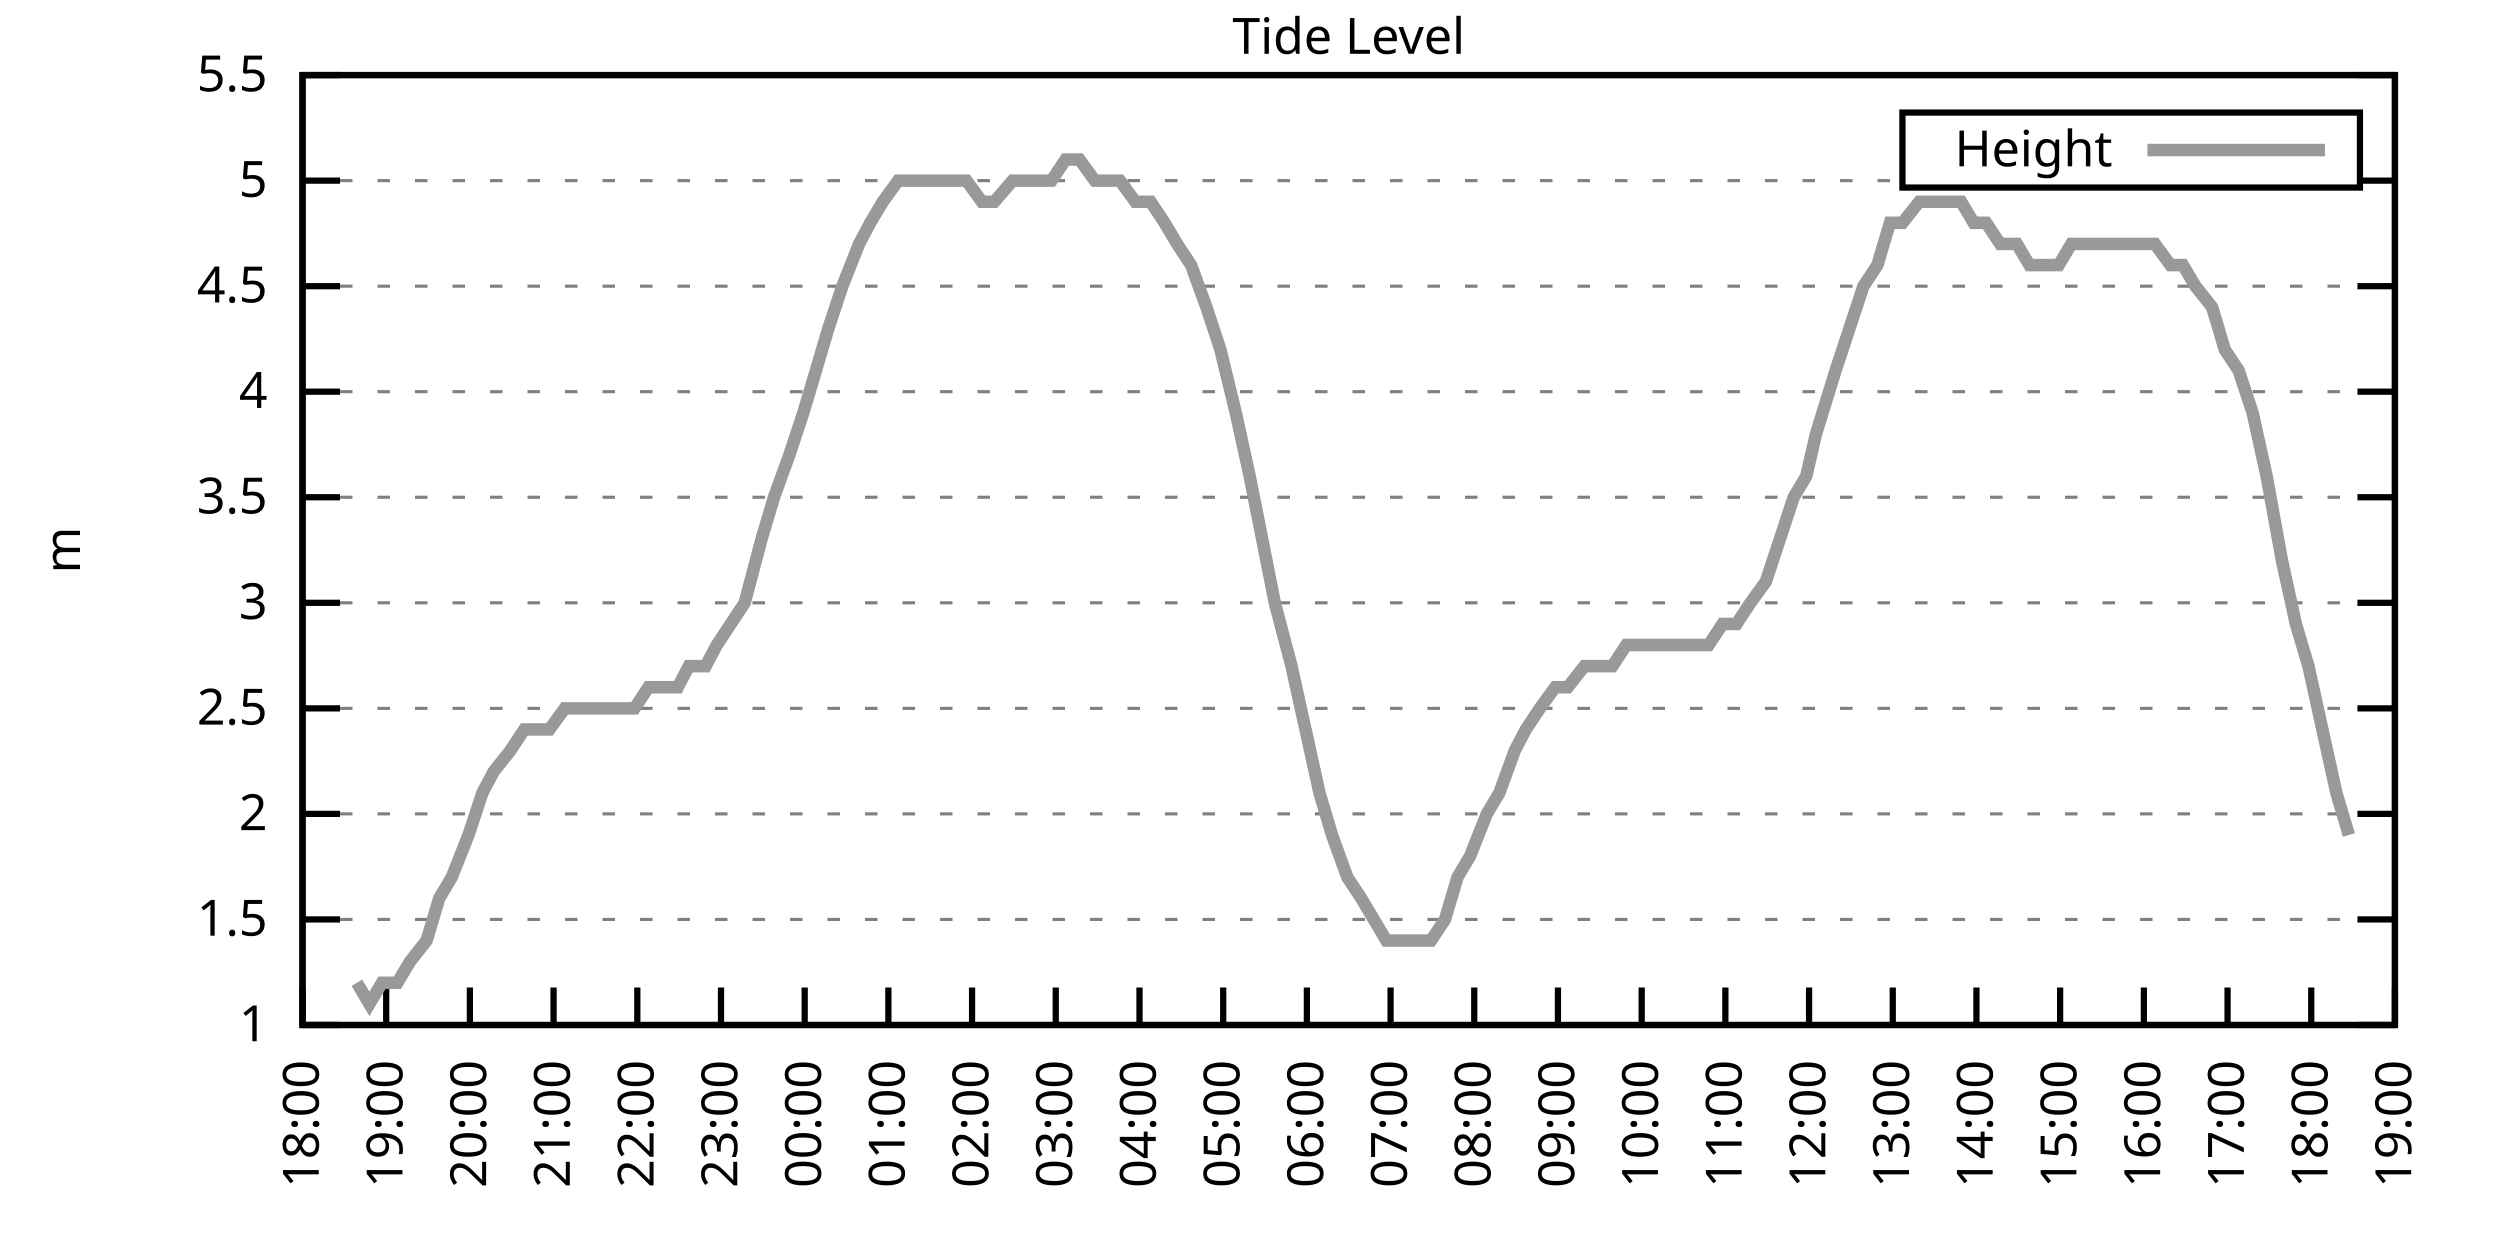
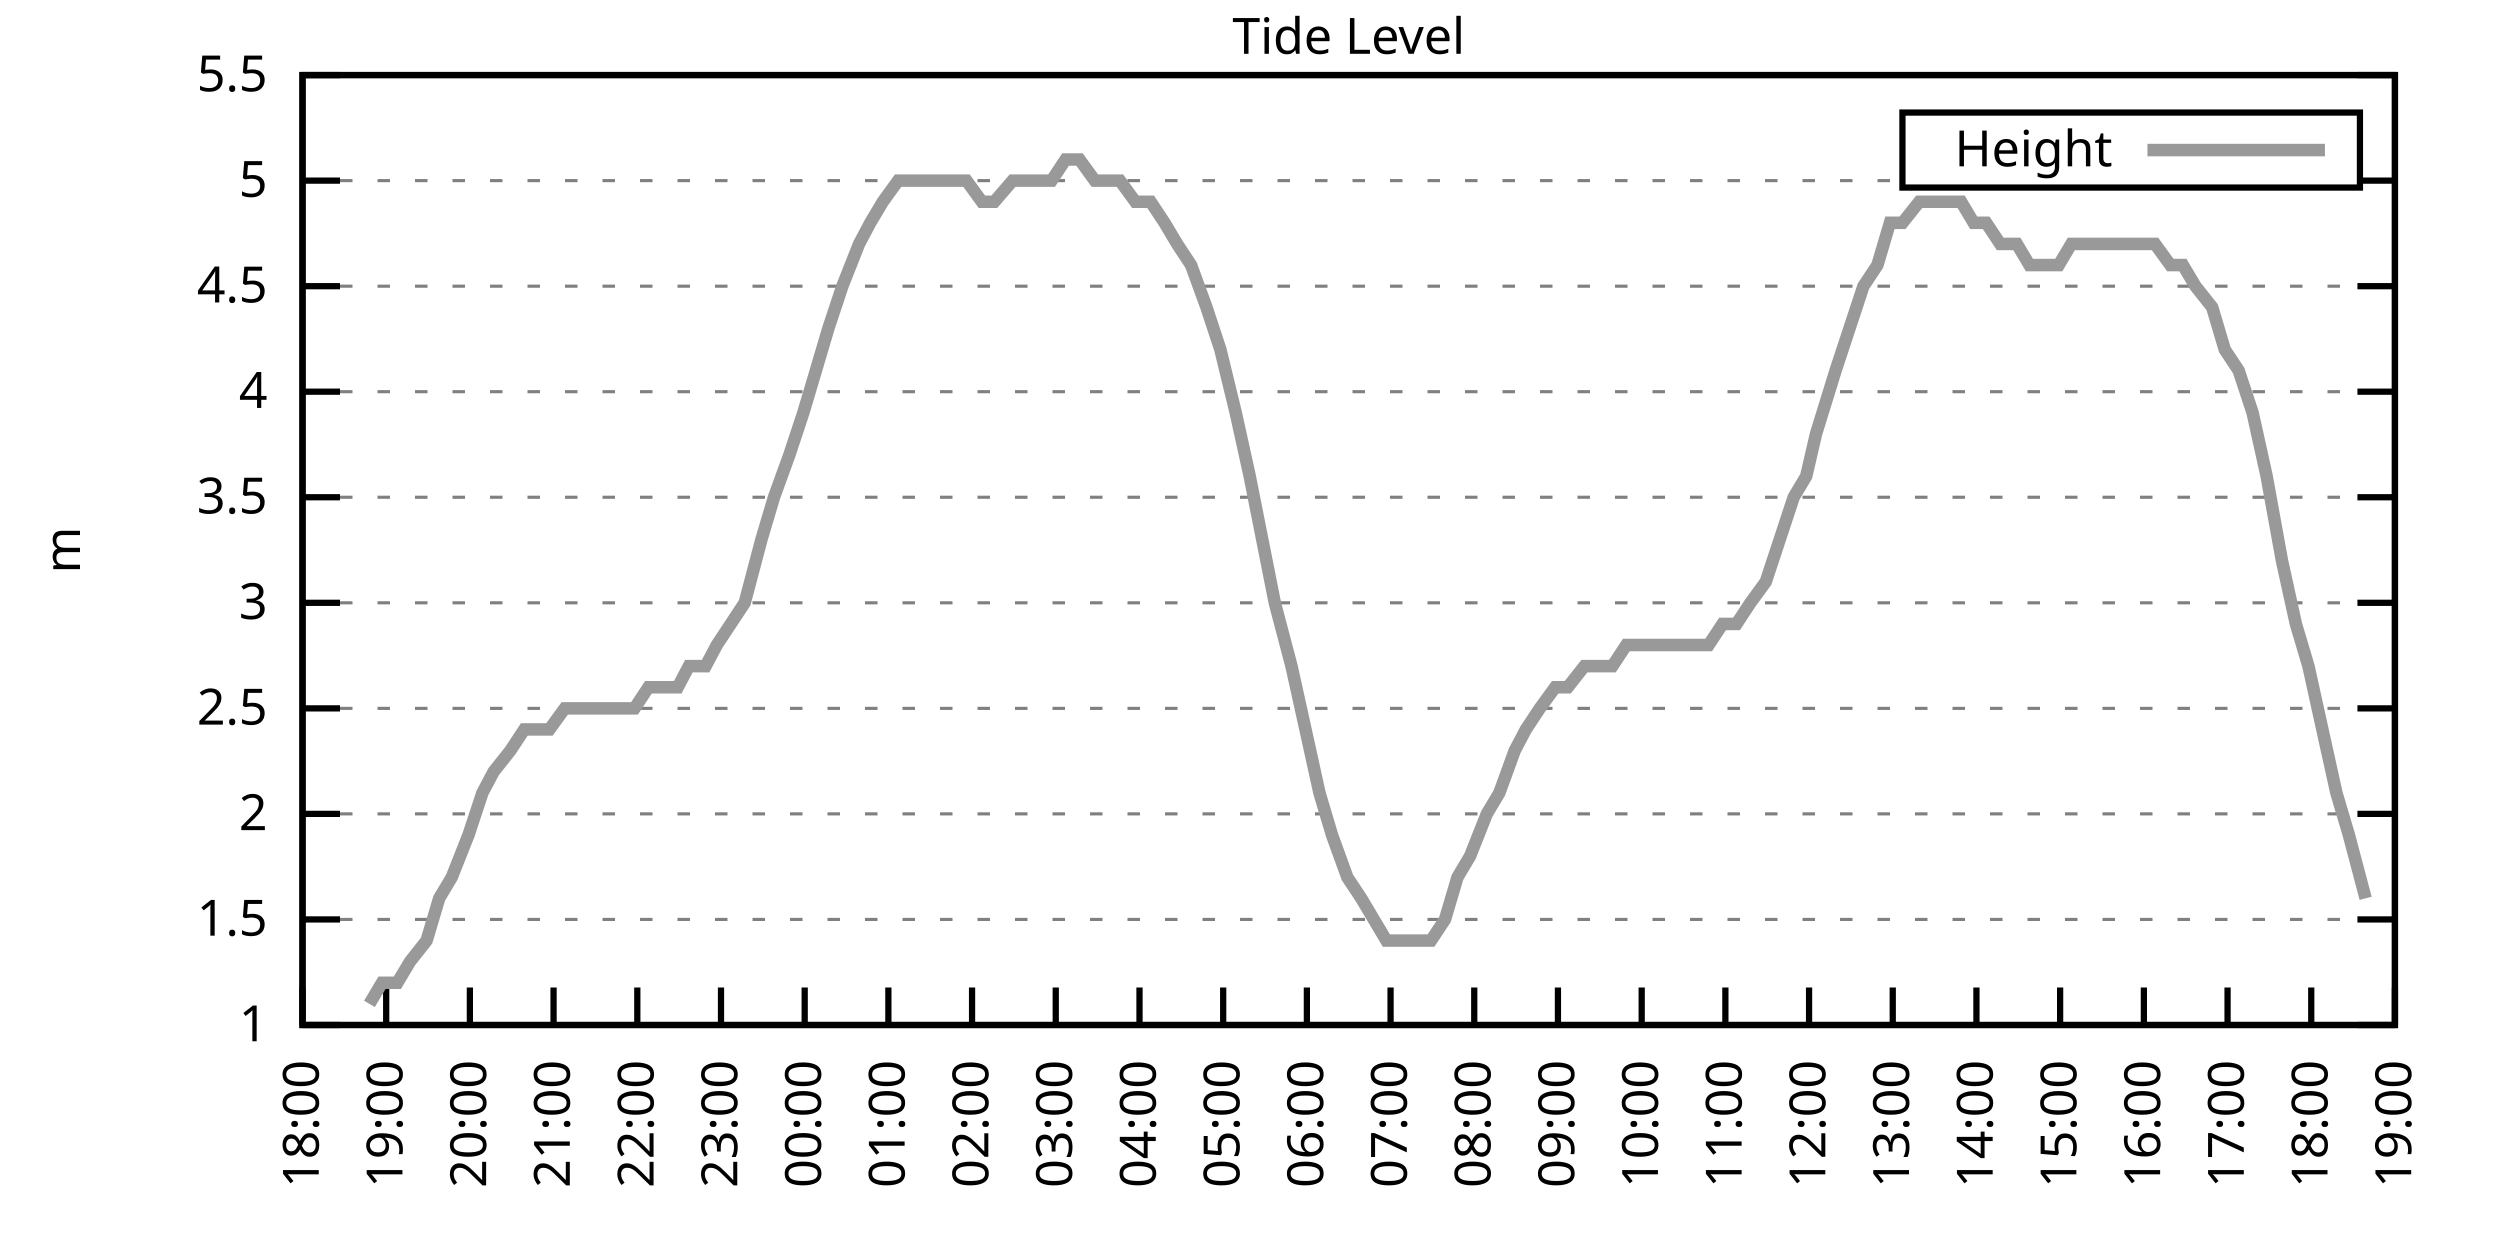
<svg xmlns="http://www.w3.org/2000/svg" xmlns:xlink="http://www.w3.org/1999/xlink" width="400" height="200" viewBox="0 0 400 200">
  <g id="gnuplot_canvas">
    <rect x="0" y="0" width="400" height="200" fill="none" />
    <defs>
      <circle id="gpDot" r="0.5" stroke-width="0.5" stroke="currentColor" />
      <path id="gpPt0" stroke-width="0.333" stroke="currentColor" d="M-1,0 h2 M0,-1 v2" />
      <path id="gpPt1" stroke-width="0.333" stroke="currentColor" d="M-1,-1 L1,1 M1,-1 L-1,1" />
      <path id="gpPt2" stroke-width="0.333" stroke="currentColor" d="M-1,0 L1,0 M0,-1 L0,1 M-1,-1 L1,1 M-1,1 L1,-1" />
      <rect id="gpPt3" stroke-width="0.333" stroke="currentColor" x="-1" y="-1" width="2" height="2" />
      <rect id="gpPt4" stroke-width="0.333" stroke="currentColor" fill="currentColor" x="-1" y="-1" width="2" height="2" />
      <circle id="gpPt5" stroke-width="0.333" stroke="currentColor" cx="0" cy="0" r="1" />
      <use xlink:href="#gpPt5" id="gpPt6" fill="currentColor" stroke="none" />
      <path id="gpPt7" stroke-width="0.333" stroke="currentColor" d="M0,-1.33 L-1.33,0.67 L1.33,0.67 z" />
      <use xlink:href="#gpPt7" id="gpPt8" fill="currentColor" stroke="none" />
      <use xlink:href="#gpPt7" id="gpPt9" stroke="currentColor" transform="rotate(180)" />
      <use xlink:href="#gpPt9" id="gpPt10" fill="currentColor" stroke="none" />
      <use xlink:href="#gpPt3" id="gpPt11" stroke="currentColor" transform="rotate(45)" />
      <use xlink:href="#gpPt11" id="gpPt12" fill="currentColor" stroke="none" />
      <path id="gpPt13" stroke-width="0.333" stroke="currentColor" d="M0,1.330 L1.265,0.411 L0.782,-1.067 L-0.782,-1.076 L-1.265,0.411 z" />
      <use xlink:href="#gpPt13" id="gpPt14" fill="currentColor" stroke="none" />
      <filter id="textbox" filterUnits="objectBoundingBox" x="0" y="0" height="1" width="1">
        <feFlood flood-color="white" flood-opacity="1" result="bgnd" />
        <feComposite in="SourceGraphic" in2="bgnd" operator="atop" />
      </filter>
      <filter id="greybox" filterUnits="objectBoundingBox" x="0" y="0" height="1" width="1">
        <feFlood flood-color="lightgrey" flood-opacity="1" result="grey" />
        <feComposite in="SourceGraphic" in2="grey" operator="atop" />
      </filter>
    </defs>
    <g fill="none" color="white" stroke="currentColor" stroke-width="1.00" stroke-linecap="butt" stroke-linejoin="miter">
</g>
    <g fill="none" color="black" stroke="currentColor" stroke-width="1.00" stroke-linecap="butt" stroke-linejoin="miter">
      <g stroke="none" shape-rendering="crispEdges">
        <polygon fill="rgb(255, 255, 255)" points="48.40,164.00 383.18,164.00 383.18,12.02 48.40,12.02 " />
      </g>
    </g>
    <g fill="none" color="black" stroke="currentColor" stroke-width="1.00" stroke-linecap="butt" stroke-linejoin="miter">
</g>
    <g fill="none" color="black" stroke="black" stroke-width="0.50" stroke-linecap="butt" stroke-linejoin="miter">
</g>
    <g fill="none" color="gray" stroke="currentColor" stroke-width="0.50" stroke-linecap="butt" stroke-linejoin="miter">
      <path stroke="gray" stroke-dasharray="2,4" class="gridline" d="M48.40,164.00 L383.19,164.00  " />
    </g>
    <g fill="none" color="gray" stroke="gray" stroke-width="1.00" stroke-linecap="butt" stroke-linejoin="miter">
</g>
    <g fill="none" color="black" stroke="currentColor" stroke-width="1.00" stroke-linecap="butt" stroke-linejoin="miter">
      <path stroke="black" d="M48.40,164.00 L54.40,164.00 M383.19,164.00 L377.19,164.00  " />
      <g transform="translate(42.80,166.60)" stroke="none" fill="black" font-family="Sans" font-size="8.00" text-anchor="end">
        <text>
          <tspan font-family="Sans"> 1</tspan>
        </text>
      </g>
    </g>
    <g fill="none" color="black" stroke="currentColor" stroke-width="1.00" stroke-linecap="butt" stroke-linejoin="miter">
</g>
    <g fill="none" color="black" stroke="black" stroke-width="0.50" stroke-linecap="butt" stroke-linejoin="miter">
</g>
    <g fill="none" color="gray" stroke="currentColor" stroke-width="0.50" stroke-linecap="butt" stroke-linejoin="miter">
      <path stroke="gray" stroke-dasharray="2,4" class="gridline" d="M48.40,147.11 L383.19,147.11  " />
    </g>
    <g fill="none" color="gray" stroke="gray" stroke-width="1.00" stroke-linecap="butt" stroke-linejoin="miter">
</g>
    <g fill="none" color="black" stroke="currentColor" stroke-width="1.00" stroke-linecap="butt" stroke-linejoin="miter">
      <path stroke="black" d="M48.40,147.11 L54.40,147.11 M383.19,147.11 L377.19,147.11  " />
      <g transform="translate(42.80,149.71)" stroke="none" fill="black" font-family="Sans" font-size="8.00" text-anchor="end">
        <text>
          <tspan font-family="Sans"> 1.5</tspan>
        </text>
      </g>
    </g>
    <g fill="none" color="black" stroke="currentColor" stroke-width="1.00" stroke-linecap="butt" stroke-linejoin="miter">
</g>
    <g fill="none" color="black" stroke="black" stroke-width="0.50" stroke-linecap="butt" stroke-linejoin="miter">
</g>
    <g fill="none" color="gray" stroke="currentColor" stroke-width="0.50" stroke-linecap="butt" stroke-linejoin="miter">
      <path stroke="gray" stroke-dasharray="2,4" class="gridline" d="M48.40,130.22 L383.19,130.22  " />
    </g>
    <g fill="none" color="gray" stroke="gray" stroke-width="1.00" stroke-linecap="butt" stroke-linejoin="miter">
</g>
    <g fill="none" color="black" stroke="currentColor" stroke-width="1.00" stroke-linecap="butt" stroke-linejoin="miter">
      <path stroke="black" d="M48.40,130.22 L54.40,130.22 M383.19,130.22 L377.19,130.22  " />
      <g transform="translate(42.80,132.82)" stroke="none" fill="black" font-family="Sans" font-size="8.00" text-anchor="end">
        <text>
          <tspan font-family="Sans"> 2</tspan>
        </text>
      </g>
    </g>
    <g fill="none" color="black" stroke="currentColor" stroke-width="1.00" stroke-linecap="butt" stroke-linejoin="miter">
</g>
    <g fill="none" color="black" stroke="black" stroke-width="0.50" stroke-linecap="butt" stroke-linejoin="miter">
</g>
    <g fill="none" color="gray" stroke="currentColor" stroke-width="0.50" stroke-linecap="butt" stroke-linejoin="miter">
      <path stroke="gray" stroke-dasharray="2,4" class="gridline" d="M48.40,113.34 L383.19,113.34  " />
    </g>
    <g fill="none" color="gray" stroke="gray" stroke-width="1.00" stroke-linecap="butt" stroke-linejoin="miter">
</g>
    <g fill="none" color="black" stroke="currentColor" stroke-width="1.00" stroke-linecap="butt" stroke-linejoin="miter">
      <path stroke="black" d="M48.40,113.34 L54.40,113.34 M383.19,113.34 L377.19,113.34  " />
      <g transform="translate(42.80,115.94)" stroke="none" fill="black" font-family="Sans" font-size="8.00" text-anchor="end">
        <text>
          <tspan font-family="Sans"> 2.5</tspan>
        </text>
      </g>
    </g>
    <g fill="none" color="black" stroke="currentColor" stroke-width="1.00" stroke-linecap="butt" stroke-linejoin="miter">
</g>
    <g fill="none" color="black" stroke="black" stroke-width="0.50" stroke-linecap="butt" stroke-linejoin="miter">
</g>
    <g fill="none" color="gray" stroke="currentColor" stroke-width="0.50" stroke-linecap="butt" stroke-linejoin="miter">
      <path stroke="gray" stroke-dasharray="2,4" class="gridline" d="M48.40,96.45 L383.19,96.45  " />
    </g>
    <g fill="none" color="gray" stroke="gray" stroke-width="1.00" stroke-linecap="butt" stroke-linejoin="miter">
</g>
    <g fill="none" color="black" stroke="currentColor" stroke-width="1.00" stroke-linecap="butt" stroke-linejoin="miter">
      <path stroke="black" d="M48.40,96.45 L54.40,96.45 M383.19,96.45 L377.19,96.45  " />
      <g transform="translate(42.80,99.05)" stroke="none" fill="black" font-family="Sans" font-size="8.00" text-anchor="end">
        <text>
          <tspan font-family="Sans"> 3</tspan>
        </text>
      </g>
    </g>
    <g fill="none" color="black" stroke="currentColor" stroke-width="1.00" stroke-linecap="butt" stroke-linejoin="miter">
</g>
    <g fill="none" color="black" stroke="black" stroke-width="0.50" stroke-linecap="butt" stroke-linejoin="miter">
</g>
    <g fill="none" color="gray" stroke="currentColor" stroke-width="0.50" stroke-linecap="butt" stroke-linejoin="miter">
      <path stroke="gray" stroke-dasharray="2,4" class="gridline" d="M48.40,79.56 L383.19,79.56  " />
    </g>
    <g fill="none" color="gray" stroke="gray" stroke-width="1.00" stroke-linecap="butt" stroke-linejoin="miter">
</g>
    <g fill="none" color="black" stroke="currentColor" stroke-width="1.00" stroke-linecap="butt" stroke-linejoin="miter">
      <path stroke="black" d="M48.40,79.56 L54.40,79.56 M383.19,79.56 L377.19,79.56  " />
      <g transform="translate(42.80,82.16)" stroke="none" fill="black" font-family="Sans" font-size="8.00" text-anchor="end">
        <text>
          <tspan font-family="Sans"> 3.5</tspan>
        </text>
      </g>
    </g>
    <g fill="none" color="black" stroke="currentColor" stroke-width="1.00" stroke-linecap="butt" stroke-linejoin="miter">
</g>
    <g fill="none" color="black" stroke="black" stroke-width="0.50" stroke-linecap="butt" stroke-linejoin="miter">
</g>
    <g fill="none" color="gray" stroke="currentColor" stroke-width="0.50" stroke-linecap="butt" stroke-linejoin="miter">
      <path stroke="gray" stroke-dasharray="2,4" class="gridline" d="M48.40,62.67 L383.19,62.67  " />
    </g>
    <g fill="none" color="gray" stroke="gray" stroke-width="1.00" stroke-linecap="butt" stroke-linejoin="miter">
</g>
    <g fill="none" color="black" stroke="currentColor" stroke-width="1.00" stroke-linecap="butt" stroke-linejoin="miter">
      <path stroke="black" d="M48.40,62.67 L54.40,62.67 M383.19,62.67 L377.19,62.67  " />
      <g transform="translate(42.80,65.27)" stroke="none" fill="black" font-family="Sans" font-size="8.00" text-anchor="end">
        <text>
          <tspan font-family="Sans"> 4</tspan>
        </text>
      </g>
    </g>
    <g fill="none" color="black" stroke="currentColor" stroke-width="1.00" stroke-linecap="butt" stroke-linejoin="miter">
</g>
    <g fill="none" color="black" stroke="black" stroke-width="0.50" stroke-linecap="butt" stroke-linejoin="miter">
</g>
    <g fill="none" color="gray" stroke="currentColor" stroke-width="0.50" stroke-linecap="butt" stroke-linejoin="miter">
      <path stroke="gray" stroke-dasharray="2,4" class="gridline" d="M48.40,45.79 L383.19,45.79  " />
    </g>
    <g fill="none" color="gray" stroke="gray" stroke-width="1.00" stroke-linecap="butt" stroke-linejoin="miter">
</g>
    <g fill="none" color="black" stroke="currentColor" stroke-width="1.00" stroke-linecap="butt" stroke-linejoin="miter">
      <path stroke="black" d="M48.40,45.79 L54.40,45.79 M383.19,45.79 L377.19,45.79  " />
      <g transform="translate(42.80,48.39)" stroke="none" fill="black" font-family="Sans" font-size="8.00" text-anchor="end">
        <text>
          <tspan font-family="Sans"> 4.5</tspan>
        </text>
      </g>
    </g>
    <g fill="none" color="black" stroke="currentColor" stroke-width="1.00" stroke-linecap="butt" stroke-linejoin="miter">
</g>
    <g fill="none" color="black" stroke="black" stroke-width="0.50" stroke-linecap="butt" stroke-linejoin="miter">
</g>
    <g fill="none" color="gray" stroke="currentColor" stroke-width="0.50" stroke-linecap="butt" stroke-linejoin="miter">
      <path stroke="gray" stroke-dasharray="2,4" class="gridline" d="M48.40,28.90 L304.39,28.90 M377.59,28.90 L383.19,28.90  " />
    </g>
    <g fill="none" color="gray" stroke="gray" stroke-width="1.00" stroke-linecap="butt" stroke-linejoin="miter">
</g>
    <g fill="none" color="black" stroke="currentColor" stroke-width="1.00" stroke-linecap="butt" stroke-linejoin="miter">
      <path stroke="black" d="M48.40,28.90 L54.40,28.90 M383.19,28.90 L377.19,28.90  " />
      <g transform="translate(42.80,31.50)" stroke="none" fill="black" font-family="Sans" font-size="8.00" text-anchor="end">
        <text>
          <tspan font-family="Sans"> 5</tspan>
        </text>
      </g>
    </g>
    <g fill="none" color="black" stroke="currentColor" stroke-width="1.00" stroke-linecap="butt" stroke-linejoin="miter">
</g>
    <g fill="none" color="black" stroke="black" stroke-width="0.50" stroke-linecap="butt" stroke-linejoin="miter">
</g>
    <g fill="none" color="gray" stroke="currentColor" stroke-width="0.50" stroke-linecap="butt" stroke-linejoin="miter">
      <path stroke="gray" stroke-dasharray="2,4" class="gridline" d="M48.40,12.01 L383.19,12.01  " />
    </g>
    <g fill="none" color="gray" stroke="gray" stroke-width="1.00" stroke-linecap="butt" stroke-linejoin="miter">
</g>
    <g fill="none" color="black" stroke="currentColor" stroke-width="1.00" stroke-linecap="butt" stroke-linejoin="miter">
      <path stroke="black" d="M48.40,12.01 L54.40,12.01 M383.19,12.01 L377.19,12.01  " />
      <g transform="translate(42.80,14.61)" stroke="none" fill="black" font-family="Sans" font-size="8.00" text-anchor="end">
        <text>
          <tspan font-family="Sans"> 5.5</tspan>
        </text>
      </g>
    </g>
    <g fill="none" color="black" stroke="currentColor" stroke-width="1.00" stroke-linecap="butt" stroke-linejoin="miter">
      <path stroke="black" d="M48.40,164.00 L48.40,158.00  " />
      <g transform="translate(51.00,169.60) rotate(270.00)" stroke="none" fill="black" font-family="Sans" font-size="8.00" text-anchor="end">
        <text>
          <tspan font-family="Sans">18:00</tspan>
        </text>
      </g>
    </g>
    <g fill="none" color="black" stroke="currentColor" stroke-width="1.00" stroke-linecap="butt" stroke-linejoin="miter">
      <path stroke="black" d="M61.79,164.00 L61.79,158.00  " />
      <g transform="translate(64.39,169.60) rotate(270.00)" stroke="none" fill="black" font-family="Sans" font-size="8.00" text-anchor="end">
        <text>
          <tspan font-family="Sans">19:00</tspan>
        </text>
      </g>
    </g>
    <g fill="none" color="black" stroke="currentColor" stroke-width="1.00" stroke-linecap="butt" stroke-linejoin="miter">
      <path stroke="black" d="M75.18,164.00 L75.18,158.00  " />
      <g transform="translate(77.78,169.60) rotate(270.00)" stroke="none" fill="black" font-family="Sans" font-size="8.00" text-anchor="end">
        <text>
          <tspan font-family="Sans">20:00</tspan>
        </text>
      </g>
    </g>
    <g fill="none" color="black" stroke="currentColor" stroke-width="1.00" stroke-linecap="butt" stroke-linejoin="miter">
      <path stroke="black" d="M88.57,164.00 L88.57,158.00  " />
      <g transform="translate(91.17,169.60) rotate(270.00)" stroke="none" fill="black" font-family="Sans" font-size="8.00" text-anchor="end">
        <text>
          <tspan font-family="Sans">21:00</tspan>
        </text>
      </g>
    </g>
    <g fill="none" color="black" stroke="currentColor" stroke-width="1.00" stroke-linecap="butt" stroke-linejoin="miter">
      <path stroke="black" d="M101.97,164.00 L101.97,158.00  " />
      <g transform="translate(104.57,169.60) rotate(270.00)" stroke="none" fill="black" font-family="Sans" font-size="8.00" text-anchor="end">
        <text>
          <tspan font-family="Sans">22:00</tspan>
        </text>
      </g>
    </g>
    <g fill="none" color="black" stroke="currentColor" stroke-width="1.00" stroke-linecap="butt" stroke-linejoin="miter">
      <path stroke="black" d="M115.36,164.00 L115.36,158.00  " />
      <g transform="translate(117.96,169.60) rotate(270.00)" stroke="none" fill="black" font-family="Sans" font-size="8.00" text-anchor="end">
        <text>
          <tspan font-family="Sans">23:00</tspan>
        </text>
      </g>
    </g>
    <g fill="none" color="black" stroke="currentColor" stroke-width="1.00" stroke-linecap="butt" stroke-linejoin="miter">
      <path stroke="black" d="M128.75,164.00 L128.75,158.00  " />
      <g transform="translate(131.35,169.60) rotate(270.00)" stroke="none" fill="black" font-family="Sans" font-size="8.00" text-anchor="end">
        <text>
          <tspan font-family="Sans">00:00</tspan>
        </text>
      </g>
    </g>
    <g fill="none" color="black" stroke="currentColor" stroke-width="1.00" stroke-linecap="butt" stroke-linejoin="miter">
      <path stroke="black" d="M142.14,164.00 L142.14,158.00  " />
      <g transform="translate(144.74,169.60) rotate(270.00)" stroke="none" fill="black" font-family="Sans" font-size="8.00" text-anchor="end">
        <text>
          <tspan font-family="Sans">01:00</tspan>
        </text>
      </g>
    </g>
    <g fill="none" color="black" stroke="currentColor" stroke-width="1.00" stroke-linecap="butt" stroke-linejoin="miter">
      <path stroke="black" d="M155.53,164.00 L155.53,158.00  " />
      <g transform="translate(158.13,169.60) rotate(270.00)" stroke="none" fill="black" font-family="Sans" font-size="8.00" text-anchor="end">
        <text>
          <tspan font-family="Sans">02:00</tspan>
        </text>
      </g>
    </g>
    <g fill="none" color="black" stroke="currentColor" stroke-width="1.00" stroke-linecap="butt" stroke-linejoin="miter">
      <path stroke="black" d="M168.92,164.00 L168.92,158.00  " />
      <g transform="translate(171.52,169.60) rotate(270.00)" stroke="none" fill="black" font-family="Sans" font-size="8.00" text-anchor="end">
        <text>
          <tspan font-family="Sans">03:00</tspan>
        </text>
      </g>
    </g>
    <g fill="none" color="black" stroke="currentColor" stroke-width="1.00" stroke-linecap="butt" stroke-linejoin="miter">
      <path stroke="black" d="M182.32,164.00 L182.32,158.00  " />
      <g transform="translate(184.92,169.60) rotate(270.00)" stroke="none" fill="black" font-family="Sans" font-size="8.00" text-anchor="end">
        <text>
          <tspan font-family="Sans">04:00</tspan>
        </text>
      </g>
    </g>
    <g fill="none" color="black" stroke="currentColor" stroke-width="1.00" stroke-linecap="butt" stroke-linejoin="miter">
      <path stroke="black" d="M195.71,164.00 L195.71,158.00  " />
      <g transform="translate(198.31,169.60) rotate(270.00)" stroke="none" fill="black" font-family="Sans" font-size="8.00" text-anchor="end">
        <text>
          <tspan font-family="Sans">05:00</tspan>
        </text>
      </g>
    </g>
    <g fill="none" color="black" stroke="currentColor" stroke-width="1.00" stroke-linecap="butt" stroke-linejoin="miter">
      <path stroke="black" d="M209.10,164.00 L209.10,158.00  " />
      <g transform="translate(211.70,169.60) rotate(270.00)" stroke="none" fill="black" font-family="Sans" font-size="8.00" text-anchor="end">
        <text>
          <tspan font-family="Sans">06:00</tspan>
        </text>
      </g>
    </g>
    <g fill="none" color="black" stroke="currentColor" stroke-width="1.00" stroke-linecap="butt" stroke-linejoin="miter">
      <path stroke="black" d="M222.49,164.00 L222.49,158.00  " />
      <g transform="translate(225.09,169.60) rotate(270.00)" stroke="none" fill="black" font-family="Sans" font-size="8.00" text-anchor="end">
        <text>
          <tspan font-family="Sans">07:00</tspan>
        </text>
      </g>
    </g>
    <g fill="none" color="black" stroke="currentColor" stroke-width="1.00" stroke-linecap="butt" stroke-linejoin="miter">
      <path stroke="black" d="M235.88,164.00 L235.88,158.00  " />
      <g transform="translate(238.48,169.60) rotate(270.00)" stroke="none" fill="black" font-family="Sans" font-size="8.00" text-anchor="end">
        <text>
          <tspan font-family="Sans">08:00</tspan>
        </text>
      </g>
    </g>
    <g fill="none" color="black" stroke="currentColor" stroke-width="1.00" stroke-linecap="butt" stroke-linejoin="miter">
      <path stroke="black" d="M249.27,164.00 L249.27,158.00  " />
      <g transform="translate(251.87,169.60) rotate(270.00)" stroke="none" fill="black" font-family="Sans" font-size="8.00" text-anchor="end">
        <text>
          <tspan font-family="Sans">09:00</tspan>
        </text>
      </g>
    </g>
    <g fill="none" color="black" stroke="currentColor" stroke-width="1.00" stroke-linecap="butt" stroke-linejoin="miter">
      <path stroke="black" d="M262.67,164.00 L262.67,158.00  " />
      <g transform="translate(265.27,169.60) rotate(270.00)" stroke="none" fill="black" font-family="Sans" font-size="8.00" text-anchor="end">
        <text>
          <tspan font-family="Sans">10:00</tspan>
        </text>
      </g>
    </g>
    <g fill="none" color="black" stroke="currentColor" stroke-width="1.00" stroke-linecap="butt" stroke-linejoin="miter">
      <path stroke="black" d="M276.06,164.00 L276.06,158.00  " />
      <g transform="translate(278.66,169.60) rotate(270.00)" stroke="none" fill="black" font-family="Sans" font-size="8.00" text-anchor="end">
        <text>
          <tspan font-family="Sans">11:00</tspan>
        </text>
      </g>
    </g>
    <g fill="none" color="black" stroke="currentColor" stroke-width="1.00" stroke-linecap="butt" stroke-linejoin="miter">
      <path stroke="black" d="M289.45,164.00 L289.45,158.00  " />
      <g transform="translate(292.05,169.60) rotate(270.00)" stroke="none" fill="black" font-family="Sans" font-size="8.00" text-anchor="end">
        <text>
          <tspan font-family="Sans">12:00</tspan>
        </text>
      </g>
    </g>
    <g fill="none" color="black" stroke="currentColor" stroke-width="1.00" stroke-linecap="butt" stroke-linejoin="miter">
      <path stroke="black" d="M302.84,164.00 L302.84,158.00  " />
      <g transform="translate(305.44,169.60) rotate(270.00)" stroke="none" fill="black" font-family="Sans" font-size="8.00" text-anchor="end">
        <text>
          <tspan font-family="Sans">13:00</tspan>
        </text>
      </g>
    </g>
    <g fill="none" color="black" stroke="currentColor" stroke-width="1.00" stroke-linecap="butt" stroke-linejoin="miter">
      <path stroke="black" d="M316.23,164.00 L316.23,158.00  " />
      <g transform="translate(318.83,169.60) rotate(270.00)" stroke="none" fill="black" font-family="Sans" font-size="8.00" text-anchor="end">
        <text>
          <tspan font-family="Sans">14:00</tspan>
        </text>
      </g>
    </g>
    <g fill="none" color="black" stroke="currentColor" stroke-width="1.00" stroke-linecap="butt" stroke-linejoin="miter">
      <path stroke="black" d="M329.62,164.00 L329.62,158.00  " />
      <g transform="translate(332.22,169.60) rotate(270.00)" stroke="none" fill="black" font-family="Sans" font-size="8.00" text-anchor="end">
        <text>
          <tspan font-family="Sans">15:00</tspan>
        </text>
      </g>
    </g>
    <g fill="none" color="black" stroke="currentColor" stroke-width="1.00" stroke-linecap="butt" stroke-linejoin="miter">
      <path stroke="black" d="M343.02,164.00 L343.02,158.00  " />
      <g transform="translate(345.62,169.60) rotate(270.00)" stroke="none" fill="black" font-family="Sans" font-size="8.00" text-anchor="end">
        <text>
          <tspan font-family="Sans">16:00</tspan>
        </text>
      </g>
    </g>
    <g fill="none" color="black" stroke="currentColor" stroke-width="1.00" stroke-linecap="butt" stroke-linejoin="miter">
      <path stroke="black" d="M356.41,164.00 L356.41,158.00  " />
      <g transform="translate(359.01,169.60) rotate(270.00)" stroke="none" fill="black" font-family="Sans" font-size="8.00" text-anchor="end">
        <text>
          <tspan font-family="Sans">17:00</tspan>
        </text>
      </g>
    </g>
    <g fill="none" color="black" stroke="currentColor" stroke-width="1.00" stroke-linecap="butt" stroke-linejoin="miter">
      <path stroke="black" d="M369.80,164.00 L369.80,158.00  " />
      <g transform="translate(372.40,169.60) rotate(270.00)" stroke="none" fill="black" font-family="Sans" font-size="8.00" text-anchor="end">
        <text>
          <tspan font-family="Sans">18:00</tspan>
        </text>
      </g>
    </g>
    <g fill="none" color="black" stroke="currentColor" stroke-width="1.00" stroke-linecap="butt" stroke-linejoin="miter">
      <path stroke="black" d="M383.19,164.00 L383.19,158.00  " />
      <g transform="translate(385.79,169.60) rotate(270.00)" stroke="none" fill="black" font-family="Sans" font-size="8.00" text-anchor="end">
        <text>
          <tspan font-family="Sans">19:00</tspan>
        </text>
      </g>
    </g>
    <g fill="none" color="black" stroke="currentColor" stroke-width="1.00" stroke-linecap="butt" stroke-linejoin="miter">
</g>
    <g fill="none" color="black" stroke="currentColor" stroke-width="1.00" stroke-linecap="butt" stroke-linejoin="miter">
      <path stroke="black" d="M48.40,12.01 L48.40,164.00 L383.19,164.00 L383.19,12.01 L48.40,12.01 Z  " />
    </g>
    <g fill="none" color="black" stroke="currentColor" stroke-width="1.00" stroke-linecap="butt" stroke-linejoin="miter">
</g>
    <g fill="none" color="black" stroke="currentColor" stroke-width="1.00" stroke-linecap="butt" stroke-linejoin="miter">
      <path stroke="black" d="M304.39,30.01 L304.39,18.01 L377.59,18.01 L377.59,30.01 L304.39,30.01 Z  " />
    </g>
    <g id="Tide_level_plot_1">
      <g fill="none" color="white" stroke="black" stroke-width="2.00" stroke-linecap="butt" stroke-linejoin="miter">
</g>
      <g fill="none" color="black" stroke="currentColor" stroke-width="2.00" stroke-linecap="butt" stroke-linejoin="miter">
        <g transform="translate(337.99,26.61)" stroke="none" fill="black" font-family="Sans" font-size="8.00" text-anchor="end">
          <text>
            <tspan font-family="Sans">Height</tspan>
          </text>
        </g>
      </g>
      <g fill="none" color="black" stroke="currentColor" stroke-width="2.00" stroke-linecap="butt" stroke-linejoin="miter">
-         <path stroke="rgb(153, 153, 153)" d="M343.59,24.01 L371.99,24.01 M57.10,157.24 L59.11,160.62 L61.12,157.24 L63.58,157.24 L65.59,153.87 L68.26,150.49   L70.27,143.73 L72.28,140.36 L74.96,133.60 L77.19,126.85 L78.98,123.47 L81.66,120.09 L83.89,116.71 L85.90,116.71   L87.91,116.71 L90.36,113.34 L92.82,113.34 L94.60,113.34 L97.28,113.34 L99.51,113.34 L101.52,113.34 L103.75,109.96   L106.21,109.96 L108.44,109.96 L110.22,106.58 L112.90,106.58 L114.69,103.20 L116.92,99.83 L119.15,96.45 L121.83,86.32   L123.84,79.56 L126.29,72.81 L128.53,66.05 L130.54,59.30 L132.54,52.54 L134.78,45.79 L137.45,39.03 L139.24,35.65   L141.25,32.28 L143.70,28.90 L145.94,28.90 L147.94,28.90 L150.62,28.90 L153.08,28.90 L154.64,28.90 L157.10,32.28   L159.10,32.28 L162.01,28.90 L163.79,28.90 L166.25,28.90 L168.25,28.90 L170.49,25.52 L172.72,25.52 L175.17,28.90   L177.41,28.90 L179.19,28.90 L181.65,32.28 L184.10,32.28 L186.33,35.65 L188.34,39.03 L190.57,42.41 L193.03,49.16   L195.26,55.92 L197.72,66.05 L199.95,76.18 L201.96,86.32 L203.97,96.45 L206.64,106.58 L208.88,116.71 L211.11,126.85   L213.12,133.60 L215.57,140.36 L217.80,143.73 L219.81,147.11 L221.82,150.49 L224.50,150.49 L226.73,150.49 L228.96,150.49   L231.20,147.11 L233.20,140.36 L235.21,136.98 L237.89,130.22 L239.90,126.85 L242.36,120.09 L244.14,116.71 L246.37,113.34   L248.83,109.96 L250.84,109.96 L253.51,106.58 L255.30,106.58 L257.98,106.58 L260.21,103.20 L262.22,103.20 L264.67,103.20   L266.91,103.20 L269.14,103.20 L271.15,103.20 L273.38,103.20 L275.61,99.83 L277.84,99.83 L280.07,96.45 L282.53,93.07   L284.76,86.32 L286.99,79.56 L289.00,76.18 L290.56,69.43 L293.69,59.30 L295.92,52.54 L298.15,45.79 L300.39,42.41   L302.39,35.65 L304.40,35.65 L307.08,32.28 L309.31,32.28 L311.32,32.28 L313.78,32.28 L315.79,35.65 L317.79,35.65   L320.03,39.03 L322.70,39.03 L324.71,42.41 L327.17,42.41 L329.40,42.41 L331.41,39.03 L333.42,39.03 L335.65,39.03   L338.33,39.03 L340.34,39.03 L342.35,39.03 L344.80,39.03 L347.26,42.41 L349.26,42.41 L351.27,45.79 L353.95,49.16   L355.96,55.92 L358.19,59.30 L360.42,66.05 L362.66,76.18 L365.11,89.69 L367.34,99.83 L369.35,106.58 L371.58,116.71   L373.82,126.85 L375.82,133.60  " />
+         <path stroke="rgb(153, 153, 153)" d="M343.59,24.01 L371.99,24.01 M59.11,160.62 L61.12,157.24 L63.58,157.24 L65.59,153.87 L68.26,150.49 L70.27,143.73   L72.28,140.36 L74.96,133.60 L77.19,126.85 L78.98,123.47 L81.66,120.09 L83.89,116.71 L85.90,116.71 L87.91,116.71   L90.36,113.34 L92.82,113.34 L94.60,113.34 L97.28,113.34 L99.51,113.34 L101.52,113.34 L103.75,109.96 L106.21,109.96   L108.44,109.96 L110.22,106.58 L112.90,106.58 L114.69,103.20 L116.92,99.83 L119.15,96.45 L121.83,86.32 L123.84,79.56   L126.29,72.81 L128.53,66.05 L130.54,59.30 L132.54,52.54 L134.78,45.79 L137.45,39.03 L139.24,35.65 L141.25,32.28   L143.70,28.90 L145.94,28.90 L147.94,28.90 L150.62,28.90 L153.08,28.90 L154.64,28.90 L157.10,32.28 L159.10,32.28   L162.01,28.90 L163.79,28.90 L166.25,28.90 L168.25,28.90 L170.49,25.52 L172.72,25.52 L175.17,28.90 L177.41,28.90   L179.19,28.90 L181.65,32.28 L184.10,32.28 L186.33,35.65 L188.34,39.03 L190.57,42.41 L193.03,49.16 L195.26,55.92   L197.72,66.05 L199.95,76.18 L201.96,86.32 L203.97,96.45 L206.64,106.58 L208.88,116.71 L211.11,126.85 L213.12,133.60   L215.57,140.36 L217.80,143.73 L219.81,147.11 L221.82,150.49 L224.50,150.49 L226.73,150.49 L228.96,150.49 L231.20,147.11   L233.20,140.36 L235.21,136.98 L237.89,130.22 L239.90,126.85 L242.36,120.09 L244.14,116.71 L246.37,113.34 L248.83,109.96   L250.84,109.96 L253.51,106.58 L255.30,106.58 L257.98,106.58 L260.21,103.20 L262.22,103.20 L264.67,103.20 L266.91,103.20   L269.14,103.20 L271.15,103.20 L273.38,103.20 L275.61,99.83 L277.84,99.83 L280.07,96.45 L282.53,93.07 L284.76,86.32   L286.99,79.56 L289.00,76.18 L290.56,69.43 L293.69,59.30 L295.92,52.54 L298.15,45.79 L300.39,42.41 L302.39,35.65   L304.40,35.65 L307.08,32.28 L309.31,32.28 L311.32,32.28 L313.78,32.28 L315.79,35.65 L317.79,35.65 L320.03,39.03   L322.70,39.03 L324.71,42.41 L327.17,42.41 L329.40,42.41 L331.41,39.03 L333.42,39.03 L335.65,39.03 L338.33,39.03   L340.34,39.03 L342.35,39.03 L344.80,39.03 L347.26,42.41 L349.26,42.41 L351.27,45.79 L353.95,49.16 L355.96,55.92   L358.19,59.30 L360.42,66.05 L362.66,76.18 L365.11,89.69 L367.34,99.83 L369.35,106.58 L371.58,116.71 L373.82,126.85   L375.82,133.60 L378.50,143.73  " />
      </g>
    </g>
    <g fill="none" color="black" stroke="currentColor" stroke-width="2.00" stroke-linecap="butt" stroke-linejoin="miter">
</g>
    <g fill="none" color="black" stroke="black" stroke-width="1.00" stroke-linecap="butt" stroke-linejoin="miter">
</g>
    <g fill="none" color="black" stroke="currentColor" stroke-width="1.00" stroke-linecap="butt" stroke-linejoin="miter">
      <path stroke="black" d="M48.40,12.01 L48.40,164.00 L383.19,164.00 L383.19,12.01 L48.40,12.01 Z  " />
      <g transform="translate(12.80,88.01) rotate(270.00)" stroke="none" fill="black" font-family="Sans" font-size="8.00" text-anchor="middle">
        <text>
          <tspan font-family="Sans">m</tspan>
        </text>
      </g>
    </g>
    <g fill="none" color="black" stroke="currentColor" stroke-width="1.00" stroke-linecap="butt" stroke-linejoin="miter">
</g>
    <g fill="none" color="black" stroke="currentColor" stroke-width="1.00" stroke-linecap="butt" stroke-linejoin="miter">
      <g transform="translate(215.79,8.61)" stroke="none" fill="black" font-family="Sans" font-size="8.00" text-anchor="middle">
        <text>
          <tspan font-family="Sans">Tide Level</tspan>
        </text>
      </g>
    </g>
    <g fill="none" color="black" stroke="currentColor" stroke-width="1.00" stroke-linecap="butt" stroke-linejoin="miter">
</g>
  </g>
</svg>
